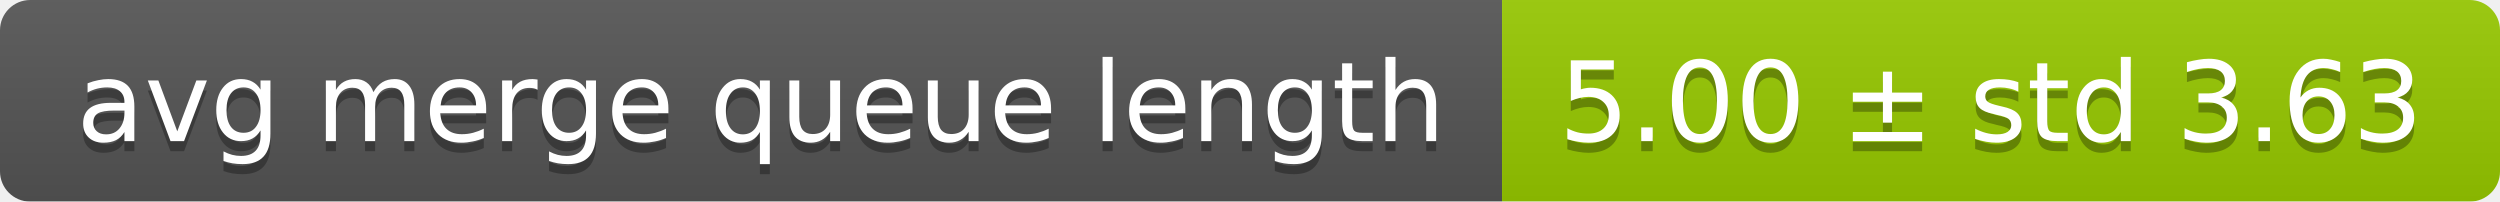
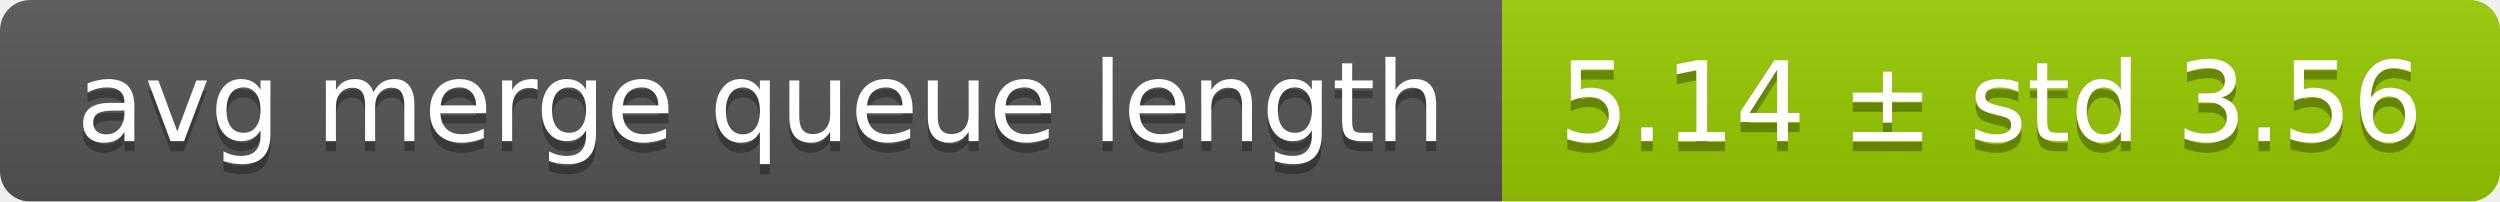
<svg xmlns="http://www.w3.org/2000/svg" width="248" height="20">
  <linearGradient id="smooth" x2="0" y2="100%">
    <stop offset="0" stop-color="#bbb" stop-opacity=".1" />
    <stop offset="1" stop-opacity=".1" />
  </linearGradient>
  <mask id="round">
    <rect width="248" height="20" rx="3" fill="#fff" />
  </mask>
  <g mask="url(#round)">
    <rect width="149" height="20" fill="#555" />
    <rect x="149" width="99" height="20" fill="#97ca00" />
    <rect width="248" height="20" fill="url(#smooth)" />
  </g>
  <g fill="#fff" text-anchor="middle" font-family="DejaVu Sans,Verdana,Geneva,sans-serif" font-size="11">
    <text x="75.5" y="15" fill="#010101" fill-opacity=".3">avg merge queue length</text>
    <text x="75.5" y="14">avg merge queue length</text>
-     <text x="197.5" y="15" fill="#010101" fill-opacity=".3">5.00 ± std 3.63</text>
-     <text x="197.5" y="14">5.00 ± std 3.63</text>
+     <text x="197.5" y="15" fill="#010101" fill-opacity=".3">5.14 ± std 3.56</text>
+     <text x="197.5" y="14">5.14 ± std 3.56</text>
  </g>
</svg>
